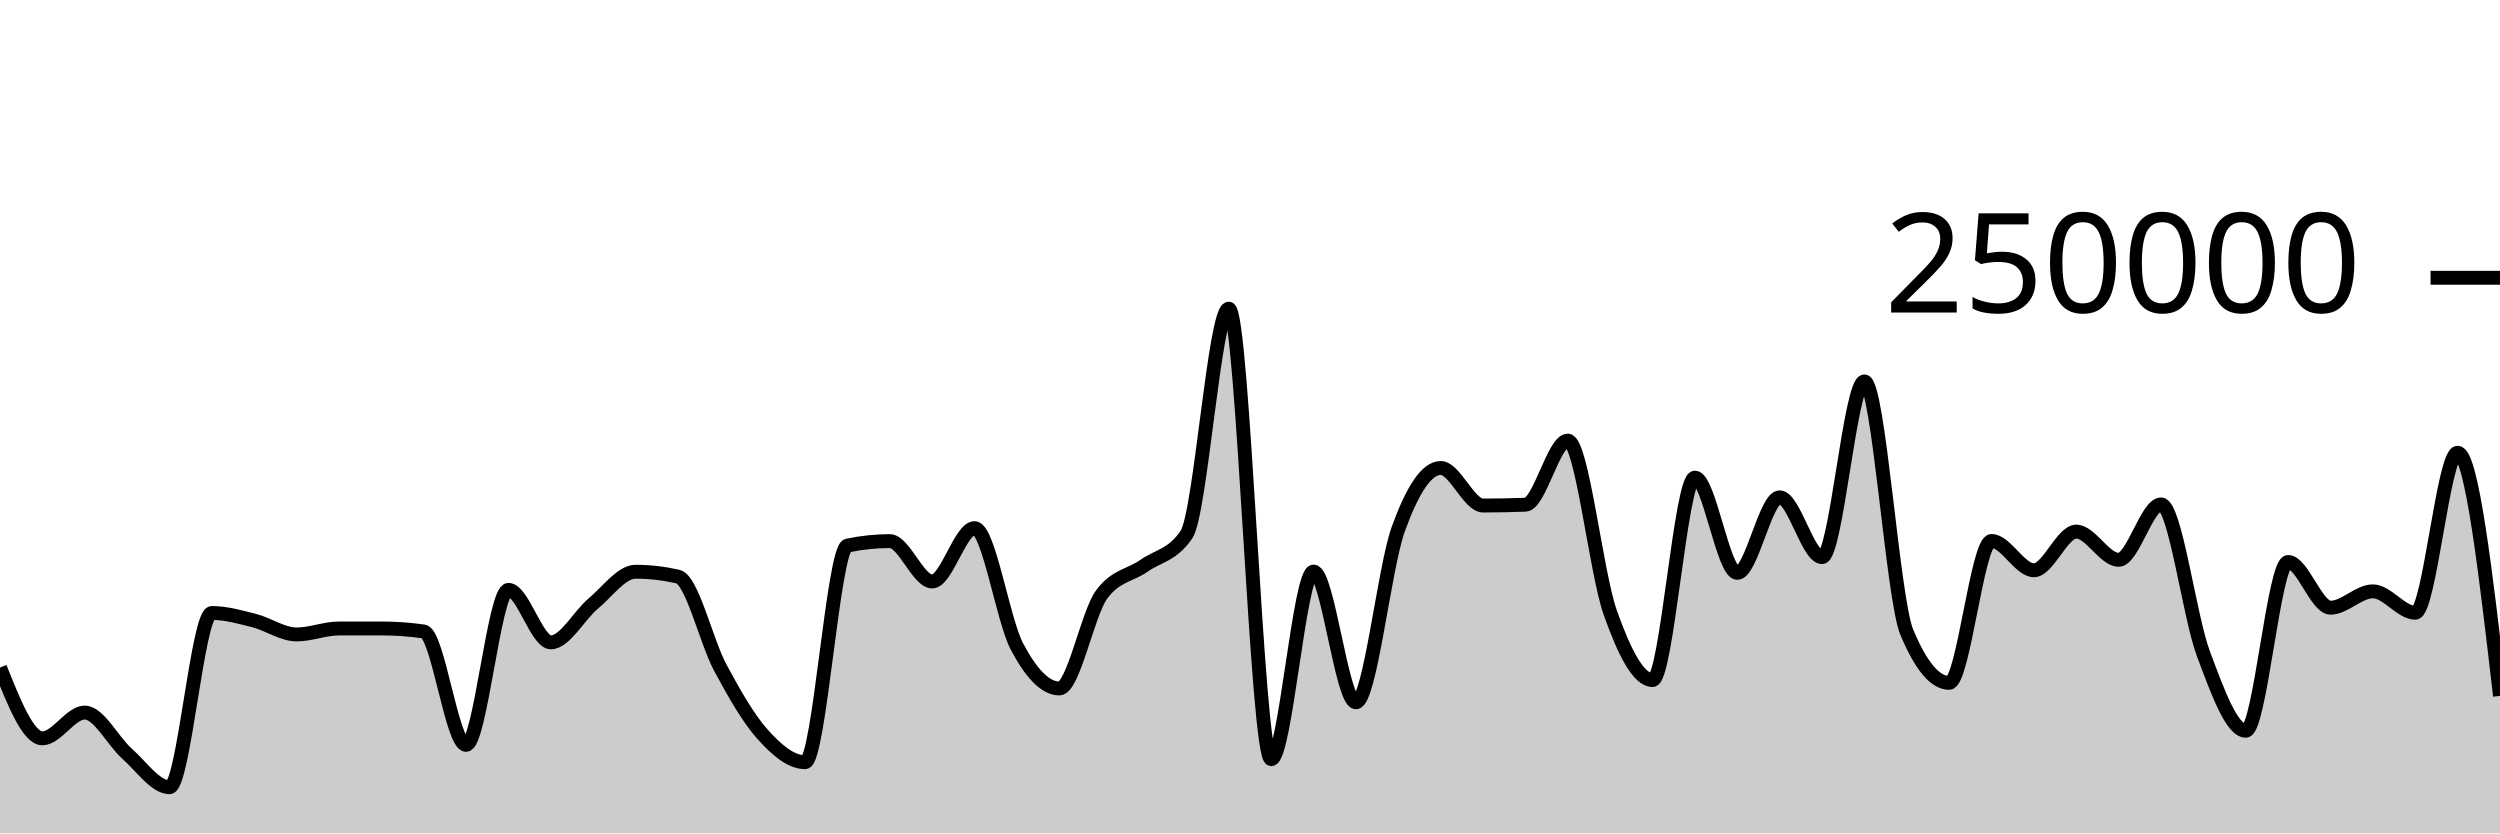
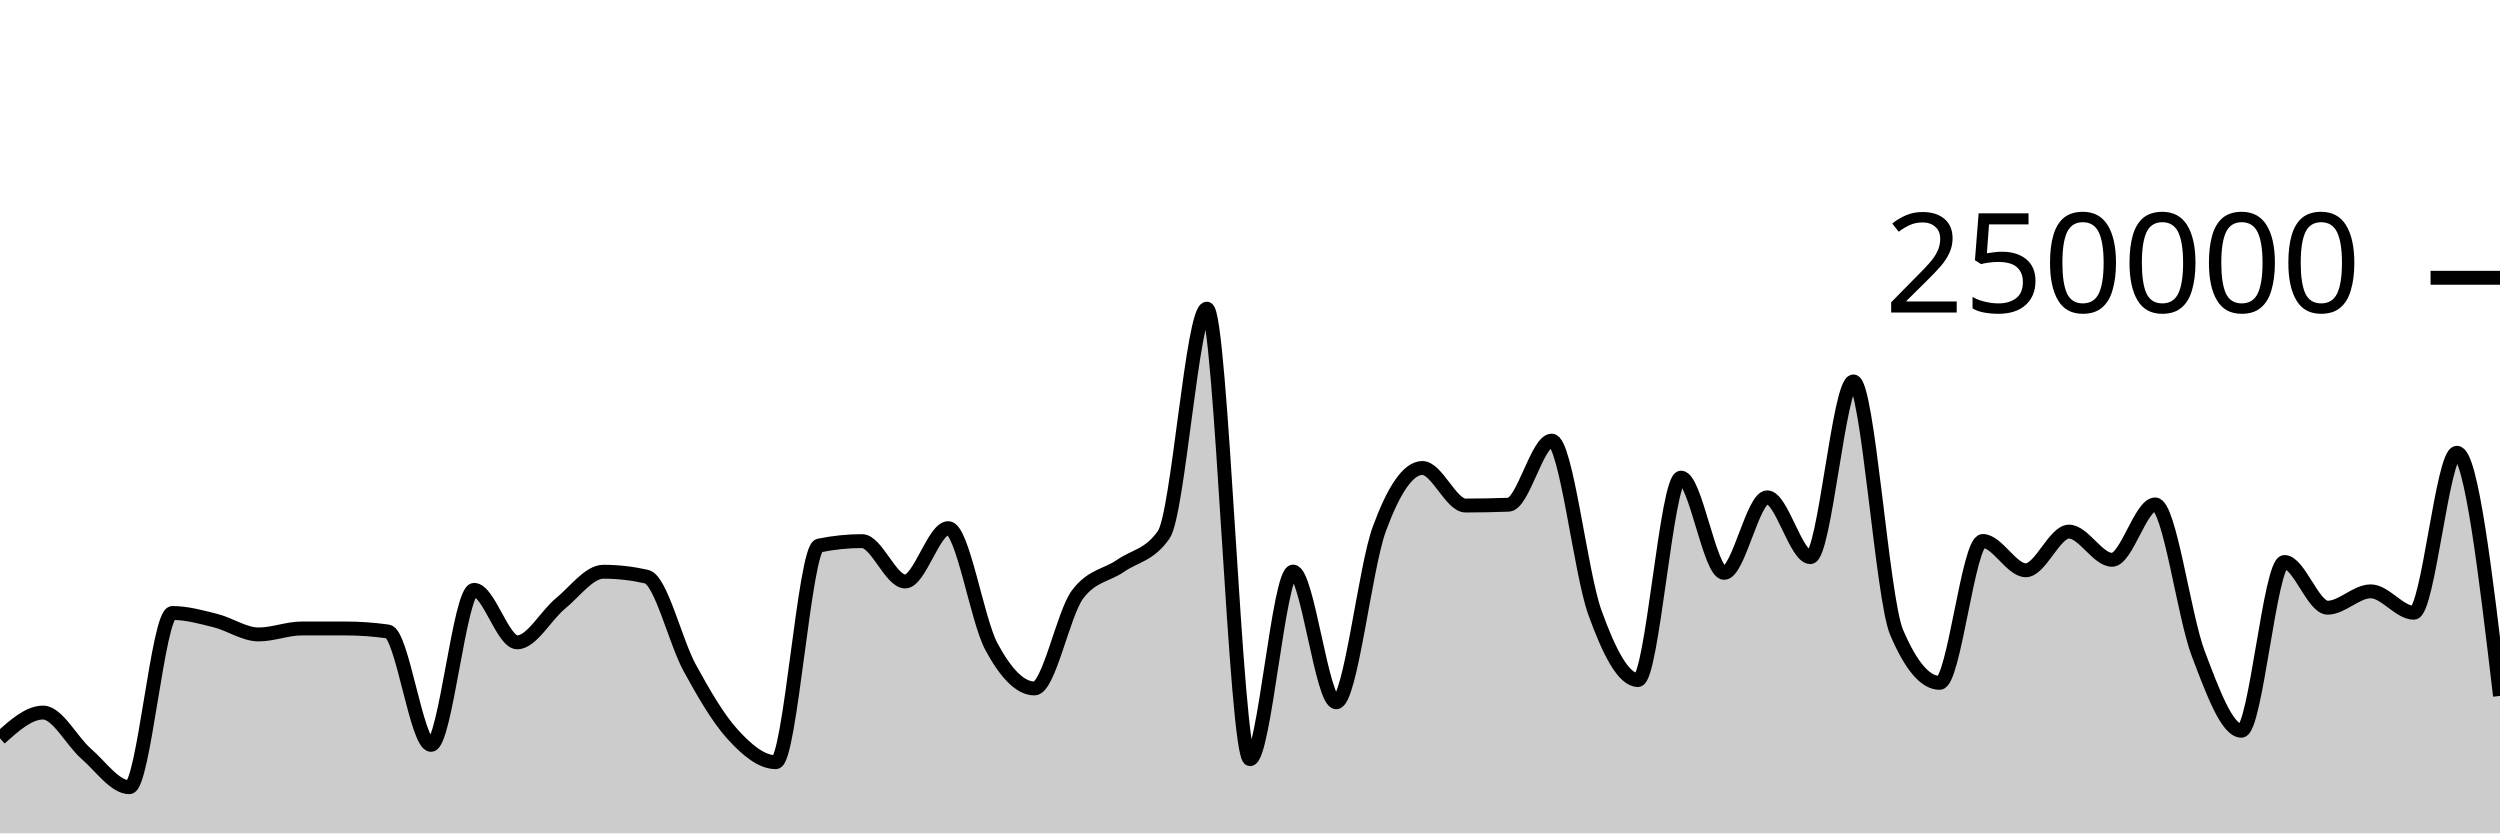
<svg xmlns="http://www.w3.org/2000/svg" viewBox="0 0 180 60">
  <g transform="translate(0,20)">
-     <path class="area" fill="rgba(0, 0, 0, 0.2)" d="M0,28.062C1.017,30.611,2.034,33.16,3.051,33.16C4.068,33.16,5.085,31.304,6.102,31.304C7.119,31.304,8.136,33.374,9.153,34.27C10.169,35.166,11.186,36.68,12.203,36.68C13.22,36.68,14.237,24.135,15.254,24.135C16.271,24.135,17.288,24.426,18.305,24.684C19.322,24.942,20.339,25.68,21.356,25.68C22.373,25.68,23.39,25.251,24.407,25.25C25.424,25.25,26.441,25.249,27.458,25.249C28.475,25.249,29.492,25.321,30.508,25.466C31.525,25.61,32.542,33.631,33.559,33.631C34.576,33.631,35.593,22.47,36.61,22.47C37.627,22.47,38.644,26.249,39.661,26.249C40.678,26.249,41.695,24.307,42.712,23.46C43.729,22.613,44.746,21.165,45.763,21.165C46.78,21.165,47.797,21.283,48.814,21.517C49.831,21.751,50.847,26.184,51.864,28.078C52.881,29.972,53.898,31.748,54.915,32.881C55.932,34.014,56.949,34.877,57.966,34.877C58.983,34.877,60,19.495,61.017,19.281C62.034,19.067,63.051,18.96,64.068,18.96C65.085,18.96,66.102,21.867,67.119,21.867C68.136,21.867,69.153,18.025,70.169,18.025C71.186,18.025,72.203,24.628,73.22,26.552C74.237,28.476,75.254,29.569,76.271,29.569C77.288,29.569,78.305,24.174,79.322,22.797C80.339,21.421,81.356,21.45,82.373,20.732C83.39,20.015,84.407,19.985,85.424,18.491C86.441,16.996,87.458,2.222,88.475,2.222C89.492,2.222,90.508,34.662,91.525,34.662C92.542,34.662,93.559,21.154,94.576,21.154C95.593,21.154,96.61,30.565,97.627,30.565C98.644,30.565,99.661,20.899,100.678,18.088C101.695,15.276,102.712,13.695,103.729,13.695C104.746,13.695,105.763,16.398,106.78,16.398C107.797,16.398,108.814,16.378,109.831,16.339C110.847,16.299,111.864,11.723,112.881,11.723C113.898,11.723,114.915,21.217,115.932,24.09C116.949,26.964,117.966,28.964,118.983,28.964C120,28.964,121.017,14.389,122.034,14.389C123.051,14.389,124.068,21.247,125.085,21.247C126.102,21.247,127.119,15.807,128.136,15.807C129.153,15.807,130.169,20.114,131.186,20.114C132.203,20.114,133.22,7.463,134.237,7.463C135.254,7.463,136.271,23.085,137.288,25.517C138.305,27.95,139.322,29.166,140.339,29.166C141.356,29.166,142.373,18.95,143.39,18.95C144.407,18.95,145.424,21.059,146.441,21.059C147.458,21.059,148.475,18.276,149.492,18.276C150.508,18.276,151.525,20.306,152.542,20.306C153.559,20.306,154.576,16.318,155.593,16.318C156.61,16.318,157.627,24.352,158.644,27.068C159.661,29.784,160.678,32.614,161.695,32.614C162.712,32.614,163.729,20.463,164.746,20.463C165.763,20.463,166.78,23.754,167.797,23.754C168.814,23.754,169.831,22.576,170.847,22.576C171.864,22.576,172.881,24.117,173.898,24.117C174.915,24.117,175.932,12.598,176.949,12.598C177.966,12.598,178.983,21.351,180,30.104L180,40C178.983,40,177.966,40,176.949,40C175.932,40,174.915,40,173.898,40C172.881,40,171.864,40,170.847,40C169.831,40,168.814,40,167.797,40C166.78,40,165.763,40,164.746,40C163.729,40,162.712,40,161.695,40C160.678,40,159.661,40,158.644,40C157.627,40,156.61,40,155.593,40C154.576,40,153.559,40,152.542,40C151.525,40,150.508,40,149.492,40C148.475,40,147.458,40,146.441,40C145.424,40,144.407,40,143.39,40C142.373,40,141.356,40,140.339,40C139.322,40,138.305,40,137.288,40C136.271,40,135.254,40,134.237,40C133.22,40,132.203,40,131.186,40C130.169,40,129.153,40,128.136,40C127.119,40,126.102,40,125.085,40C124.068,40,123.051,40,122.034,40C121.017,40,120,40,118.983,40C117.966,40,116.949,40,115.932,40C114.915,40,113.898,40,112.881,40C111.864,40,110.847,40,109.831,40C108.814,40,107.797,40,106.78,40C105.763,40,104.746,40,103.729,40C102.712,40,101.695,40,100.678,40C99.661,40,98.644,40,97.627,40C96.61,40,95.593,40,94.576,40C93.559,40,92.542,40,91.525,40C90.508,40,89.492,40,88.475,40C87.458,40,86.441,40,85.424,40C84.407,40,83.39,40,82.373,40C81.356,40,80.339,40,79.322,40C78.305,40,77.288,40,76.271,40C75.254,40,74.237,40,73.22,40C72.203,40,71.186,40,70.169,40C69.153,40,68.136,40,67.119,40C66.102,40,65.085,40,64.068,40C63.051,40,62.034,40,61.017,40C60,40,58.983,40,57.966,40C56.949,40,55.932,40,54.915,40C53.898,40,52.881,40,51.864,40C50.847,40,49.831,40,48.814,40C47.797,40,46.78,40,45.763,40C44.746,40,43.729,40,42.712,40C41.695,40,40.678,40,39.661,40C38.644,40,37.627,40,36.61,40C35.593,40,34.576,40,33.559,40C32.542,40,31.525,40,30.508,40C29.492,40,28.475,40,27.458,40C26.441,40,25.424,40,24.407,40C23.39,40,22.373,40,21.356,40C20.339,40,19.322,40,18.305,40C17.288,40,16.271,40,15.254,40C14.237,40,13.22,40,12.203,40C11.186,40,10.169,40,9.153,40C8.136,40,7.119,40,6.102,40C5.085,40,4.068,40,3.051,40C2.034,40,1.017,40,0,40Z" />
-     <path class="line" stroke="black" fill="none" d="M0,28.062C1.017,30.611,2.034,33.16,3.051,33.16C4.068,33.16,5.085,31.304,6.102,31.304C7.119,31.304,8.136,33.374,9.153,34.27C10.169,35.166,11.186,36.68,12.203,36.68C13.22,36.68,14.237,24.135,15.254,24.135C16.271,24.135,17.288,24.426,18.305,24.684C19.322,24.942,20.339,25.68,21.356,25.68C22.373,25.68,23.39,25.251,24.407,25.25C25.424,25.25,26.441,25.249,27.458,25.249C28.475,25.249,29.492,25.321,30.508,25.466C31.525,25.61,32.542,33.631,33.559,33.631C34.576,33.631,35.593,22.47,36.61,22.47C37.627,22.47,38.644,26.249,39.661,26.249C40.678,26.249,41.695,24.307,42.712,23.46C43.729,22.613,44.746,21.165,45.763,21.165C46.78,21.165,47.797,21.283,48.814,21.517C49.831,21.751,50.847,26.184,51.864,28.078C52.881,29.972,53.898,31.748,54.915,32.881C55.932,34.014,56.949,34.877,57.966,34.877C58.983,34.877,60,19.495,61.017,19.281C62.034,19.067,63.051,18.96,64.068,18.96C65.085,18.96,66.102,21.867,67.119,21.867C68.136,21.867,69.153,18.025,70.169,18.025C71.186,18.025,72.203,24.628,73.22,26.552C74.237,28.476,75.254,29.569,76.271,29.569C77.288,29.569,78.305,24.174,79.322,22.797C80.339,21.421,81.356,21.45,82.373,20.732C83.39,20.015,84.407,19.985,85.424,18.491C86.441,16.996,87.458,2.222,88.475,2.222C89.492,2.222,90.508,34.662,91.525,34.662C92.542,34.662,93.559,21.154,94.576,21.154C95.593,21.154,96.61,30.565,97.627,30.565C98.644,30.565,99.661,20.899,100.678,18.088C101.695,15.276,102.712,13.695,103.729,13.695C104.746,13.695,105.763,16.398,106.78,16.398C107.797,16.398,108.814,16.378,109.831,16.339C110.847,16.299,111.864,11.723,112.881,11.723C113.898,11.723,114.915,21.217,115.932,24.09C116.949,26.964,117.966,28.964,118.983,28.964C120,28.964,121.017,14.389,122.034,14.389C123.051,14.389,124.068,21.247,125.085,21.247C126.102,21.247,127.119,15.807,128.136,15.807C129.153,15.807,130.169,20.114,131.186,20.114C132.203,20.114,133.22,7.463,134.237,7.463C135.254,7.463,136.271,23.085,137.288,25.517C138.305,27.95,139.322,29.166,140.339,29.166C141.356,29.166,142.373,18.95,143.39,18.95C144.407,18.95,145.424,21.059,146.441,21.059C147.458,21.059,148.475,18.276,149.492,18.276C150.508,18.276,151.525,20.306,152.542,20.306C153.559,20.306,154.576,16.318,155.593,16.318C156.61,16.318,157.627,24.352,158.644,27.068C159.661,29.784,160.678,32.614,161.695,32.614C162.712,32.614,163.729,20.463,164.746,20.463C165.763,20.463,166.78,23.754,167.797,23.754C168.814,23.754,169.831,22.576,170.847,22.576C171.864,22.576,172.881,24.117,173.898,24.117C174.915,24.117,175.932,12.598,176.949,12.598C177.966,12.598,178.983,21.351,180,30.104" />
+     <path class="area" fill="rgba(0, 0, 0, 0.2)" d="M0,33.16C1.034,32.232,2.069,31.304,3.103,31.304C4.138,31.304,5.172,33.374,6.207,34.27C7.241,35.166,8.276,36.68,9.31,36.68C10.345,36.68,11.379,24.135,12.414,24.135C13.448,24.135,14.483,24.426,15.517,24.684C16.552,24.942,17.586,25.68,18.621,25.68C19.655,25.68,20.69,25.251,21.724,25.25C22.759,25.25,23.793,25.249,24.828,25.249C25.862,25.249,26.897,25.321,27.931,25.466C28.966,25.61,30,33.631,31.034,33.631C32.069,33.631,33.103,22.47,34.138,22.47C35.172,22.47,36.207,26.249,37.241,26.249C38.276,26.249,39.31,24.307,40.345,23.46C41.379,22.613,42.414,21.165,43.448,21.165C44.483,21.165,45.517,21.283,46.552,21.517C47.586,21.751,48.621,26.184,49.655,28.078C50.69,29.972,51.724,31.748,52.759,32.881C53.793,34.014,54.828,34.877,55.862,34.877C56.897,34.877,57.931,19.495,58.966,19.281C60,19.067,61.034,18.96,62.069,18.96C63.103,18.96,64.138,21.867,65.172,21.867C66.207,21.867,67.241,18.025,68.276,18.025C69.31,18.025,70.345,24.628,71.379,26.552C72.414,28.476,73.448,29.569,74.483,29.569C75.517,29.569,76.552,24.174,77.586,22.797C78.621,21.421,79.655,21.45,80.69,20.732C81.724,20.015,82.759,19.985,83.793,18.491C84.828,16.996,85.862,2.222,86.897,2.222C87.931,2.222,88.966,34.662,90,34.662C91.034,34.662,92.069,21.154,93.103,21.154C94.138,21.154,95.172,30.565,96.207,30.565C97.241,30.565,98.276,20.899,99.31,18.088C100.345,15.276,101.379,13.695,102.414,13.695C103.448,13.695,104.483,16.398,105.517,16.398C106.552,16.398,107.586,16.378,108.621,16.339C109.655,16.299,110.69,11.723,111.724,11.723C112.759,11.723,113.793,21.217,114.828,24.09C115.862,26.964,116.897,28.964,117.931,28.964C118.966,28.964,120,14.389,121.034,14.389C122.069,14.389,123.103,21.247,124.138,21.247C125.172,21.247,126.207,15.807,127.241,15.807C128.276,15.807,129.31,20.114,130.345,20.114C131.379,20.114,132.414,7.463,133.448,7.463C134.483,7.463,135.517,23.085,136.552,25.517C137.586,27.95,138.621,29.166,139.655,29.166C140.69,29.166,141.724,18.95,142.759,18.95C143.793,18.95,144.828,21.059,145.862,21.059C146.897,21.059,147.931,18.276,148.966,18.276C150,18.276,151.034,20.306,152.069,20.306C153.103,20.306,154.138,16.318,155.172,16.318C156.207,16.318,157.241,24.352,158.276,27.068C159.31,29.784,160.345,32.614,161.379,32.614C162.414,32.614,163.448,20.463,164.483,20.463C165.517,20.463,166.552,23.754,167.586,23.754C168.621,23.754,169.655,22.576,170.69,22.576C171.724,22.576,172.759,24.117,173.793,24.117C174.828,24.117,175.862,12.598,176.897,12.598C177.931,12.598,178.966,21.351,180,30.104L180,40C178.966,40,177.931,40,176.897,40C175.862,40,174.828,40,173.793,40C172.759,40,171.724,40,170.69,40C169.655,40,168.621,40,167.586,40C166.552,40,165.517,40,164.483,40C163.448,40,162.414,40,161.379,40C160.345,40,159.31,40,158.276,40C157.241,40,156.207,40,155.172,40C154.138,40,153.103,40,152.069,40C151.034,40,150,40,148.966,40C147.931,40,146.897,40,145.862,40C144.828,40,143.793,40,142.759,40C141.724,40,140.69,40,139.655,40C138.621,40,137.586,40,136.552,40C135.517,40,134.483,40,133.448,40C132.414,40,131.379,40,130.345,40C129.31,40,128.276,40,127.241,40C126.207,40,125.172,40,124.138,40C123.103,40,122.069,40,121.034,40C120,40,118.966,40,117.931,40C116.897,40,115.862,40,114.828,40C113.793,40,112.759,40,111.724,40C110.69,40,109.655,40,108.621,40C107.586,40,106.552,40,105.517,40C104.483,40,103.448,40,102.414,40C101.379,40,100.345,40,99.31,40C98.276,40,97.241,40,96.207,40C95.172,40,94.138,40,93.103,40C92.069,40,91.034,40,90,40C88.966,40,87.931,40,86.897,40C85.862,40,84.828,40,83.793,40C82.759,40,81.724,40,80.69,40C79.655,40,78.621,40,77.586,40C76.552,40,75.517,40,74.483,40C73.448,40,72.414,40,71.379,40C70.345,40,69.31,40,68.276,40C67.241,40,66.207,40,65.172,40C64.138,40,63.103,40,62.069,40C61.034,40,60,40,58.966,40C57.931,40,56.897,40,55.862,40C54.828,40,53.793,40,52.759,40C51.724,40,50.69,40,49.655,40C48.621,40,47.586,40,46.552,40C45.517,40,44.483,40,43.448,40C42.414,40,41.379,40,40.345,40C39.31,40,38.276,40,37.241,40C36.207,40,35.172,40,34.138,40C33.103,40,32.069,40,31.034,40C30,40,28.966,40,27.931,40C26.897,40,25.862,40,24.828,40C23.793,40,22.759,40,21.724,40C20.69,40,19.655,40,18.621,40C17.586,40,16.552,40,15.517,40C14.483,40,13.448,40,12.414,40C11.379,40,10.345,40,9.31,40C8.276,40,7.241,40,6.207,40C5.172,40,4.138,40,3.103,40C2.069,40,1.034,40,0,40Z" />
+     <path class="line" stroke="black" fill="none" d="M0,33.16C1.034,32.232,2.069,31.304,3.103,31.304C4.138,31.304,5.172,33.374,6.207,34.27C7.241,35.166,8.276,36.68,9.31,36.68C10.345,36.68,11.379,24.135,12.414,24.135C13.448,24.135,14.483,24.426,15.517,24.684C16.552,24.942,17.586,25.68,18.621,25.68C19.655,25.68,20.69,25.251,21.724,25.25C22.759,25.25,23.793,25.249,24.828,25.249C25.862,25.249,26.897,25.321,27.931,25.466C28.966,25.61,30,33.631,31.034,33.631C32.069,33.631,33.103,22.47,34.138,22.47C35.172,22.47,36.207,26.249,37.241,26.249C38.276,26.249,39.31,24.307,40.345,23.46C41.379,22.613,42.414,21.165,43.448,21.165C44.483,21.165,45.517,21.283,46.552,21.517C47.586,21.751,48.621,26.184,49.655,28.078C50.69,29.972,51.724,31.748,52.759,32.881C53.793,34.014,54.828,34.877,55.862,34.877C56.897,34.877,57.931,19.495,58.966,19.281C60,19.067,61.034,18.96,62.069,18.96C63.103,18.96,64.138,21.867,65.172,21.867C66.207,21.867,67.241,18.025,68.276,18.025C69.31,18.025,70.345,24.628,71.379,26.552C72.414,28.476,73.448,29.569,74.483,29.569C75.517,29.569,76.552,24.174,77.586,22.797C78.621,21.421,79.655,21.45,80.69,20.732C81.724,20.015,82.759,19.985,83.793,18.491C84.828,16.996,85.862,2.222,86.897,2.222C87.931,2.222,88.966,34.662,90,34.662C91.034,34.662,92.069,21.154,93.103,21.154C94.138,21.154,95.172,30.565,96.207,30.565C97.241,30.565,98.276,20.899,99.31,18.088C100.345,15.276,101.379,13.695,102.414,13.695C103.448,13.695,104.483,16.398,105.517,16.398C106.552,16.398,107.586,16.378,108.621,16.339C109.655,16.299,110.69,11.723,111.724,11.723C112.759,11.723,113.793,21.217,114.828,24.09C115.862,26.964,116.897,28.964,117.931,28.964C118.966,28.964,120,14.389,121.034,14.389C122.069,14.389,123.103,21.247,124.138,21.247C125.172,21.247,126.207,15.807,127.241,15.807C128.276,15.807,129.31,20.114,130.345,20.114C131.379,20.114,132.414,7.463,133.448,7.463C134.483,7.463,135.517,23.085,136.552,25.517C137.586,27.95,138.621,29.166,139.655,29.166C140.69,29.166,141.724,18.95,142.759,18.95C143.793,18.95,144.828,21.059,145.862,21.059C146.897,21.059,147.931,18.276,148.966,18.276C150,18.276,151.034,20.306,152.069,20.306C153.103,20.306,154.138,16.318,155.172,16.318C156.207,16.318,157.241,24.352,158.276,27.068C159.31,29.784,160.345,32.614,161.379,32.614C162.414,32.614,163.448,20.463,164.483,20.463C165.517,20.463,166.552,23.754,167.586,23.754C168.621,23.754,169.655,22.576,170.69,22.576C171.724,22.576,172.759,24.117,173.793,24.117C174.828,24.117,175.862,12.598,176.897,12.598C177.931,12.598,178.966,21.351,180,30.104" />
    <path class="axis-ceiling" stroke-width="1" stroke="black" fill="none" d="M175,0L180,0" />
    <text class="axis-ceiling-label" font-family="sans-serif" text-anchor="end" font-size="10px" x="170" y="2.5">250000</text>
  </g>
</svg>
